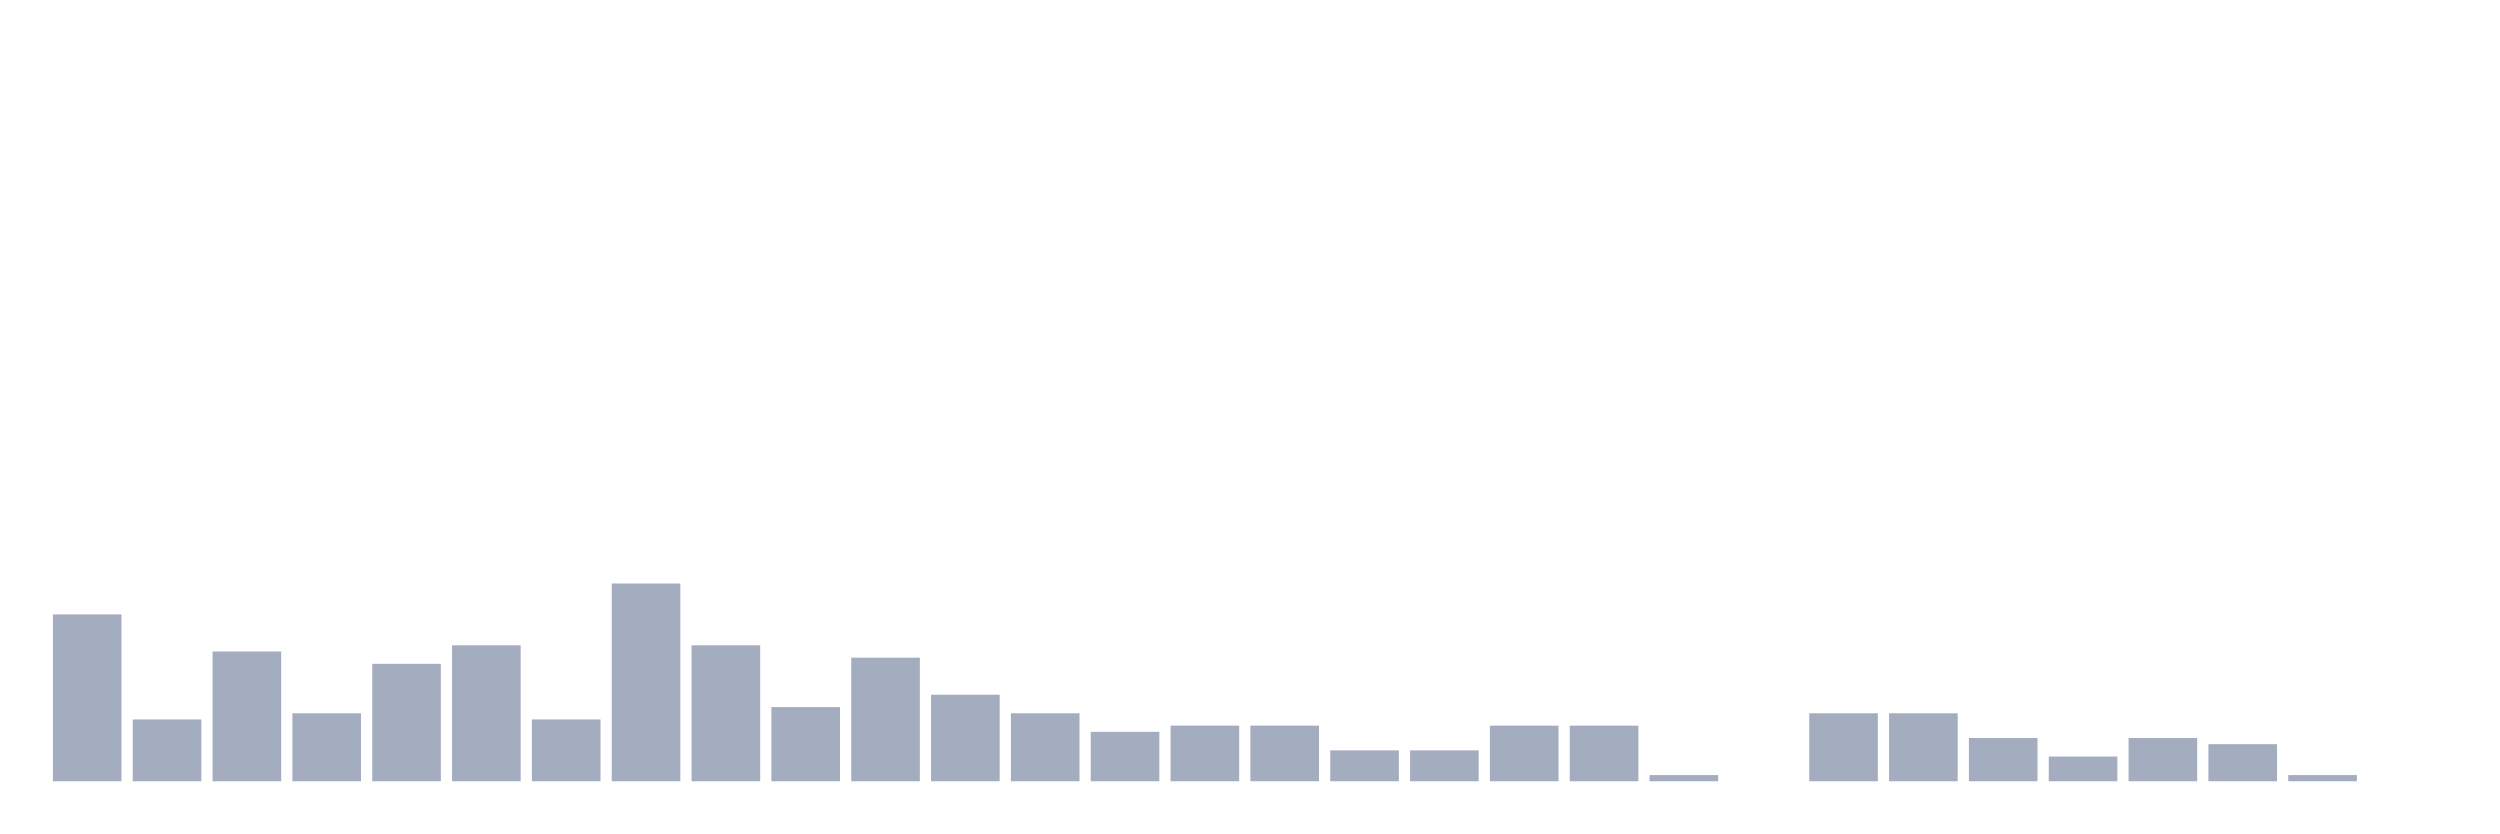
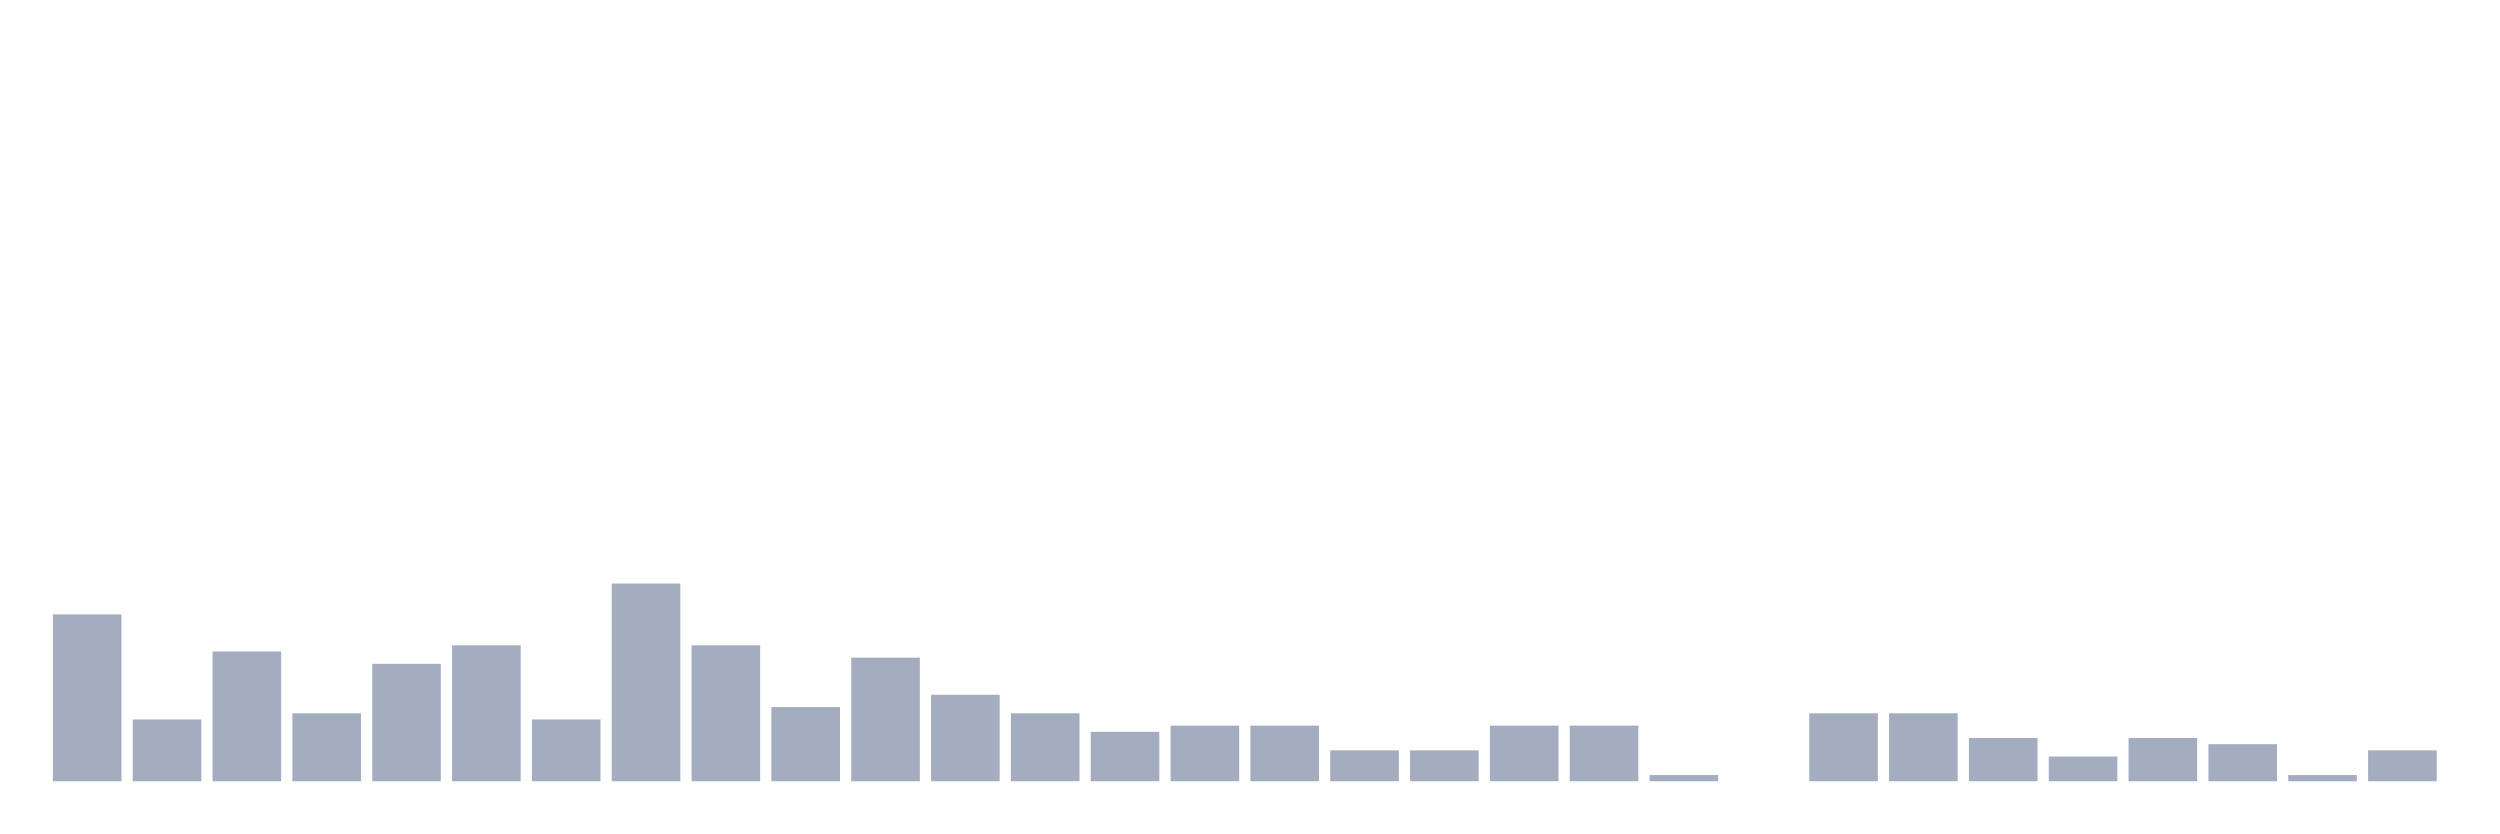
<svg xmlns="http://www.w3.org/2000/svg" viewBox="0 0 480 160">
  <g transform="translate(10,10)">
    <rect class="bar" x="0.153" width="13.175" y="107.966" height="32.034" fill="rgb(164,173,192)" />
    <rect class="bar" x="15.482" width="13.175" y="128.136" height="11.864" fill="rgb(164,173,192)" />
    <rect class="bar" x="30.81" width="13.175" y="115.085" height="24.915" fill="rgb(164,173,192)" />
    <rect class="bar" x="46.138" width="13.175" y="126.949" height="13.051" fill="rgb(164,173,192)" />
    <rect class="bar" x="61.466" width="13.175" y="117.458" height="22.542" fill="rgb(164,173,192)" />
    <rect class="bar" x="76.794" width="13.175" y="113.898" height="26.102" fill="rgb(164,173,192)" />
    <rect class="bar" x="92.123" width="13.175" y="128.136" height="11.864" fill="rgb(164,173,192)" />
    <rect class="bar" x="107.451" width="13.175" y="102.034" height="37.966" fill="rgb(164,173,192)" />
    <rect class="bar" x="122.779" width="13.175" y="113.898" height="26.102" fill="rgb(164,173,192)" />
    <rect class="bar" x="138.107" width="13.175" y="125.763" height="14.237" fill="rgb(164,173,192)" />
    <rect class="bar" x="153.436" width="13.175" y="116.271" height="23.729" fill="rgb(164,173,192)" />
    <rect class="bar" x="168.764" width="13.175" y="123.39" height="16.61" fill="rgb(164,173,192)" />
    <rect class="bar" x="184.092" width="13.175" y="126.949" height="13.051" fill="rgb(164,173,192)" />
    <rect class="bar" x="199.42" width="13.175" y="130.508" height="9.492" fill="rgb(164,173,192)" />
    <rect class="bar" x="214.748" width="13.175" y="129.322" height="10.678" fill="rgb(164,173,192)" />
    <rect class="bar" x="230.077" width="13.175" y="129.322" height="10.678" fill="rgb(164,173,192)" />
    <rect class="bar" x="245.405" width="13.175" y="134.068" height="5.932" fill="rgb(164,173,192)" />
    <rect class="bar" x="260.733" width="13.175" y="134.068" height="5.932" fill="rgb(164,173,192)" />
    <rect class="bar" x="276.061" width="13.175" y="129.322" height="10.678" fill="rgb(164,173,192)" />
    <rect class="bar" x="291.39" width="13.175" y="129.322" height="10.678" fill="rgb(164,173,192)" />
    <rect class="bar" x="306.718" width="13.175" y="138.814" height="1.186" fill="rgb(164,173,192)" />
    <rect class="bar" x="322.046" width="13.175" y="140" height="0" fill="rgb(164,173,192)" />
    <rect class="bar" x="337.374" width="13.175" y="126.949" height="13.051" fill="rgb(164,173,192)" />
    <rect class="bar" x="352.702" width="13.175" y="126.949" height="13.051" fill="rgb(164,173,192)" />
    <rect class="bar" x="368.031" width="13.175" y="131.695" height="8.305" fill="rgb(164,173,192)" />
    <rect class="bar" x="383.359" width="13.175" y="135.254" height="4.746" fill="rgb(164,173,192)" />
    <rect class="bar" x="398.687" width="13.175" y="131.695" height="8.305" fill="rgb(164,173,192)" />
    <rect class="bar" x="414.015" width="13.175" y="132.881" height="7.119" fill="rgb(164,173,192)" />
    <rect class="bar" x="429.344" width="13.175" y="138.814" height="1.186" fill="rgb(164,173,192)" />
-     <rect class="bar" x="444.672" width="13.175" y="140" height="0" fill="rgb(164,173,192)" />
+     <rect class="bar" x="444.672" width="13.175" y="134.068" height="5.932" fill="rgb(164,173,192)" />
  </g>
</svg>
